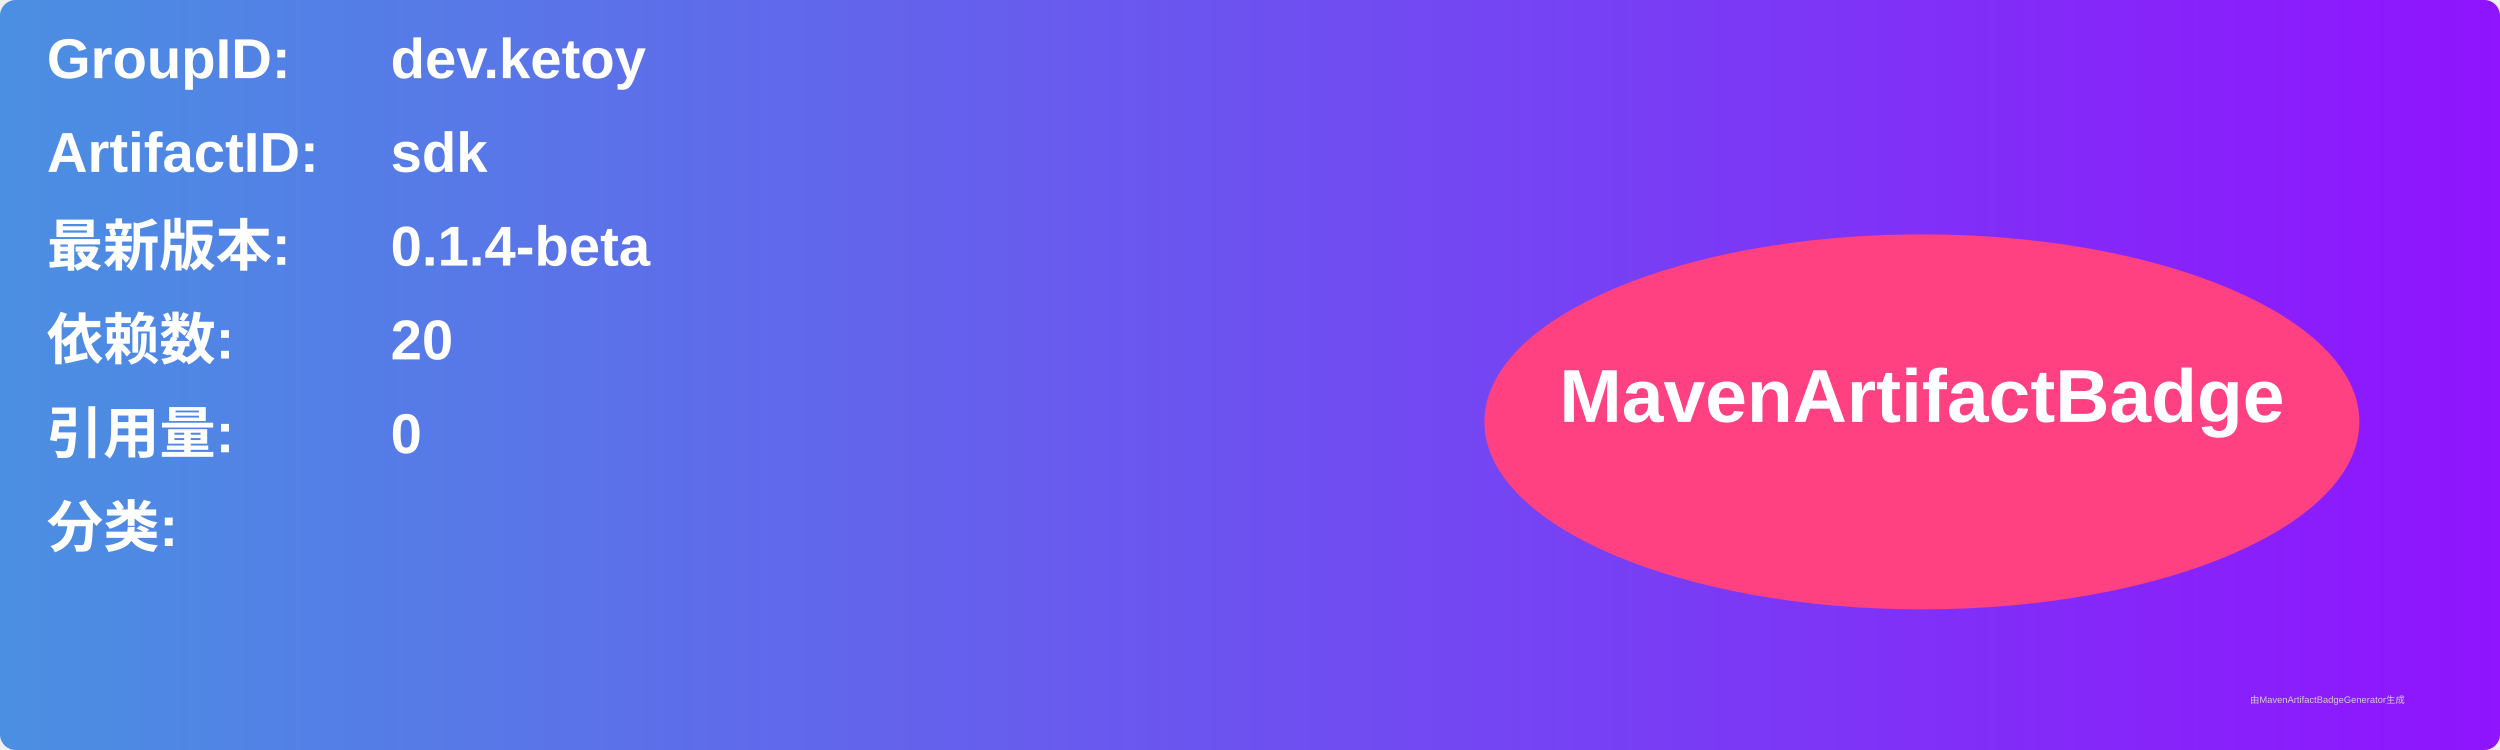
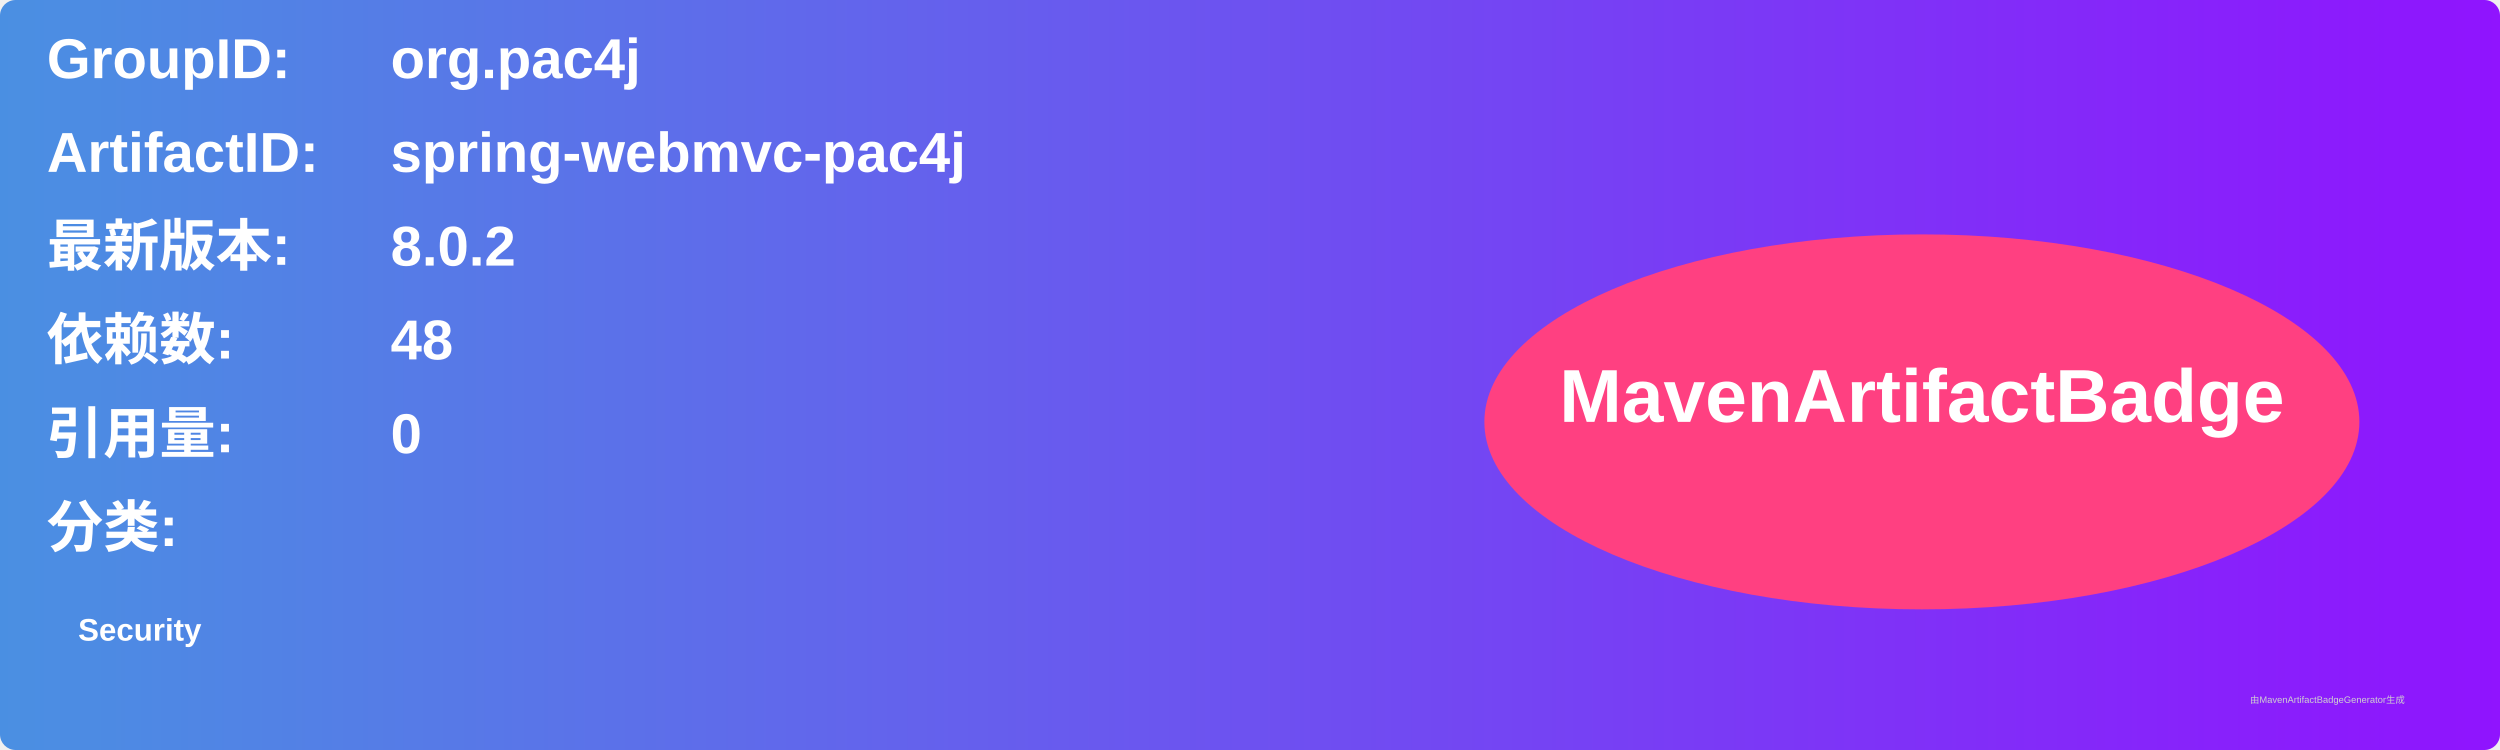
<svg xmlns="http://www.w3.org/2000/svg" width="800" height="240" viewBox="0 0 800 240">
  <linearGradient id="grad" x1="0%" y1="0%" x2="100%" y2="0%">
    <stop offset="0%" stop-color="#4a90e2" />
    <stop offset="100%" stop-color="#9013fe" />
  </linearGradient>
  <rect width="100%" height="100%" rx="5" ry="5" fill="url(#grad)" />
  <g transform="translate(15, 15)">
    <text x="0" y="10" font-family="Arial" font-size="18" fill="white" font-weight="bold" width="260">GroupID:</text>
-     <text x="110" y="10" font-family="Arial" font-size="18" fill="white" font-weight="bold" width="460">dev.ketoy</text>
+     <text x="110" y="10" font-family="Arial" font-size="18" fill="white" font-weight="bold" width="460">org.pac4j</text>
    <text x="0" y="40" font-family="Arial" font-size="18" fill="white" font-weight="bold" width="260">ArtifactID:</text>
-     <text x="110" y="40" font-family="Arial" font-size="18" fill="white" font-weight="bold" width="460">sdk</text>
+     <text x="110" y="40" font-family="Arial" font-size="18" fill="white" font-weight="bold" width="460">spring-webmvc-pac4j</text>
    <text x="0" y="70" font-family="Arial" font-size="18" fill="white" font-weight="bold">最新版本:</text>
    <text x="110" y="70" font-family="Arial" font-size="18" fill="white" font-weight="bold">
-       <tspan font-weight="bold">0.1.4-beta</tspan>
+       <tspan font-weight="bold">8.0.2</tspan>
    </text>
    <text x="0" y="100" font-family="Arial" font-size="18" fill="white" font-weight="bold">依赖数: </text>
    <text x="110" y="100" font-family="Arial" font-size="18" fill="white">
-       <tspan font-weight="bold">20</tspan>
+       <tspan font-weight="bold">48</tspan>
    </text>
    <text x="0" y="130" font-family="Arial" font-size="18" fill="white" font-weight="bold">引用量: </text>
    <text x="110" y="130" font-family="Arial" font-size="18" fill="white">
      <tspan font-weight="bold">0</tspan>
    </text>
    <text x="0" y="160" font-family="Arial" font-size="18" fill="white" font-weight="bold">分类:</text>
    <text x="10" y="190" font-family="Arial" font-size="10" fill="white">
-       <tspan font-weight="bold" />
+       <tspan font-weight="bold">Security</tspan>
    </text>
    <ellipse cx="600" cy="120" rx="140" ry="60" fill="#ff4081" />
    <text x="600" y="120" text-anchor="middle" font-family="Arial" font-size="24" fill="white" font-weight="bold">MavenArtifactBadge</text>
  </g>
  <text x="720" y="225" font-family="Arial" font-size="3" fill="#d0d0d0">由MavenArtifactBadgeGenerator生成</text>
</svg>
